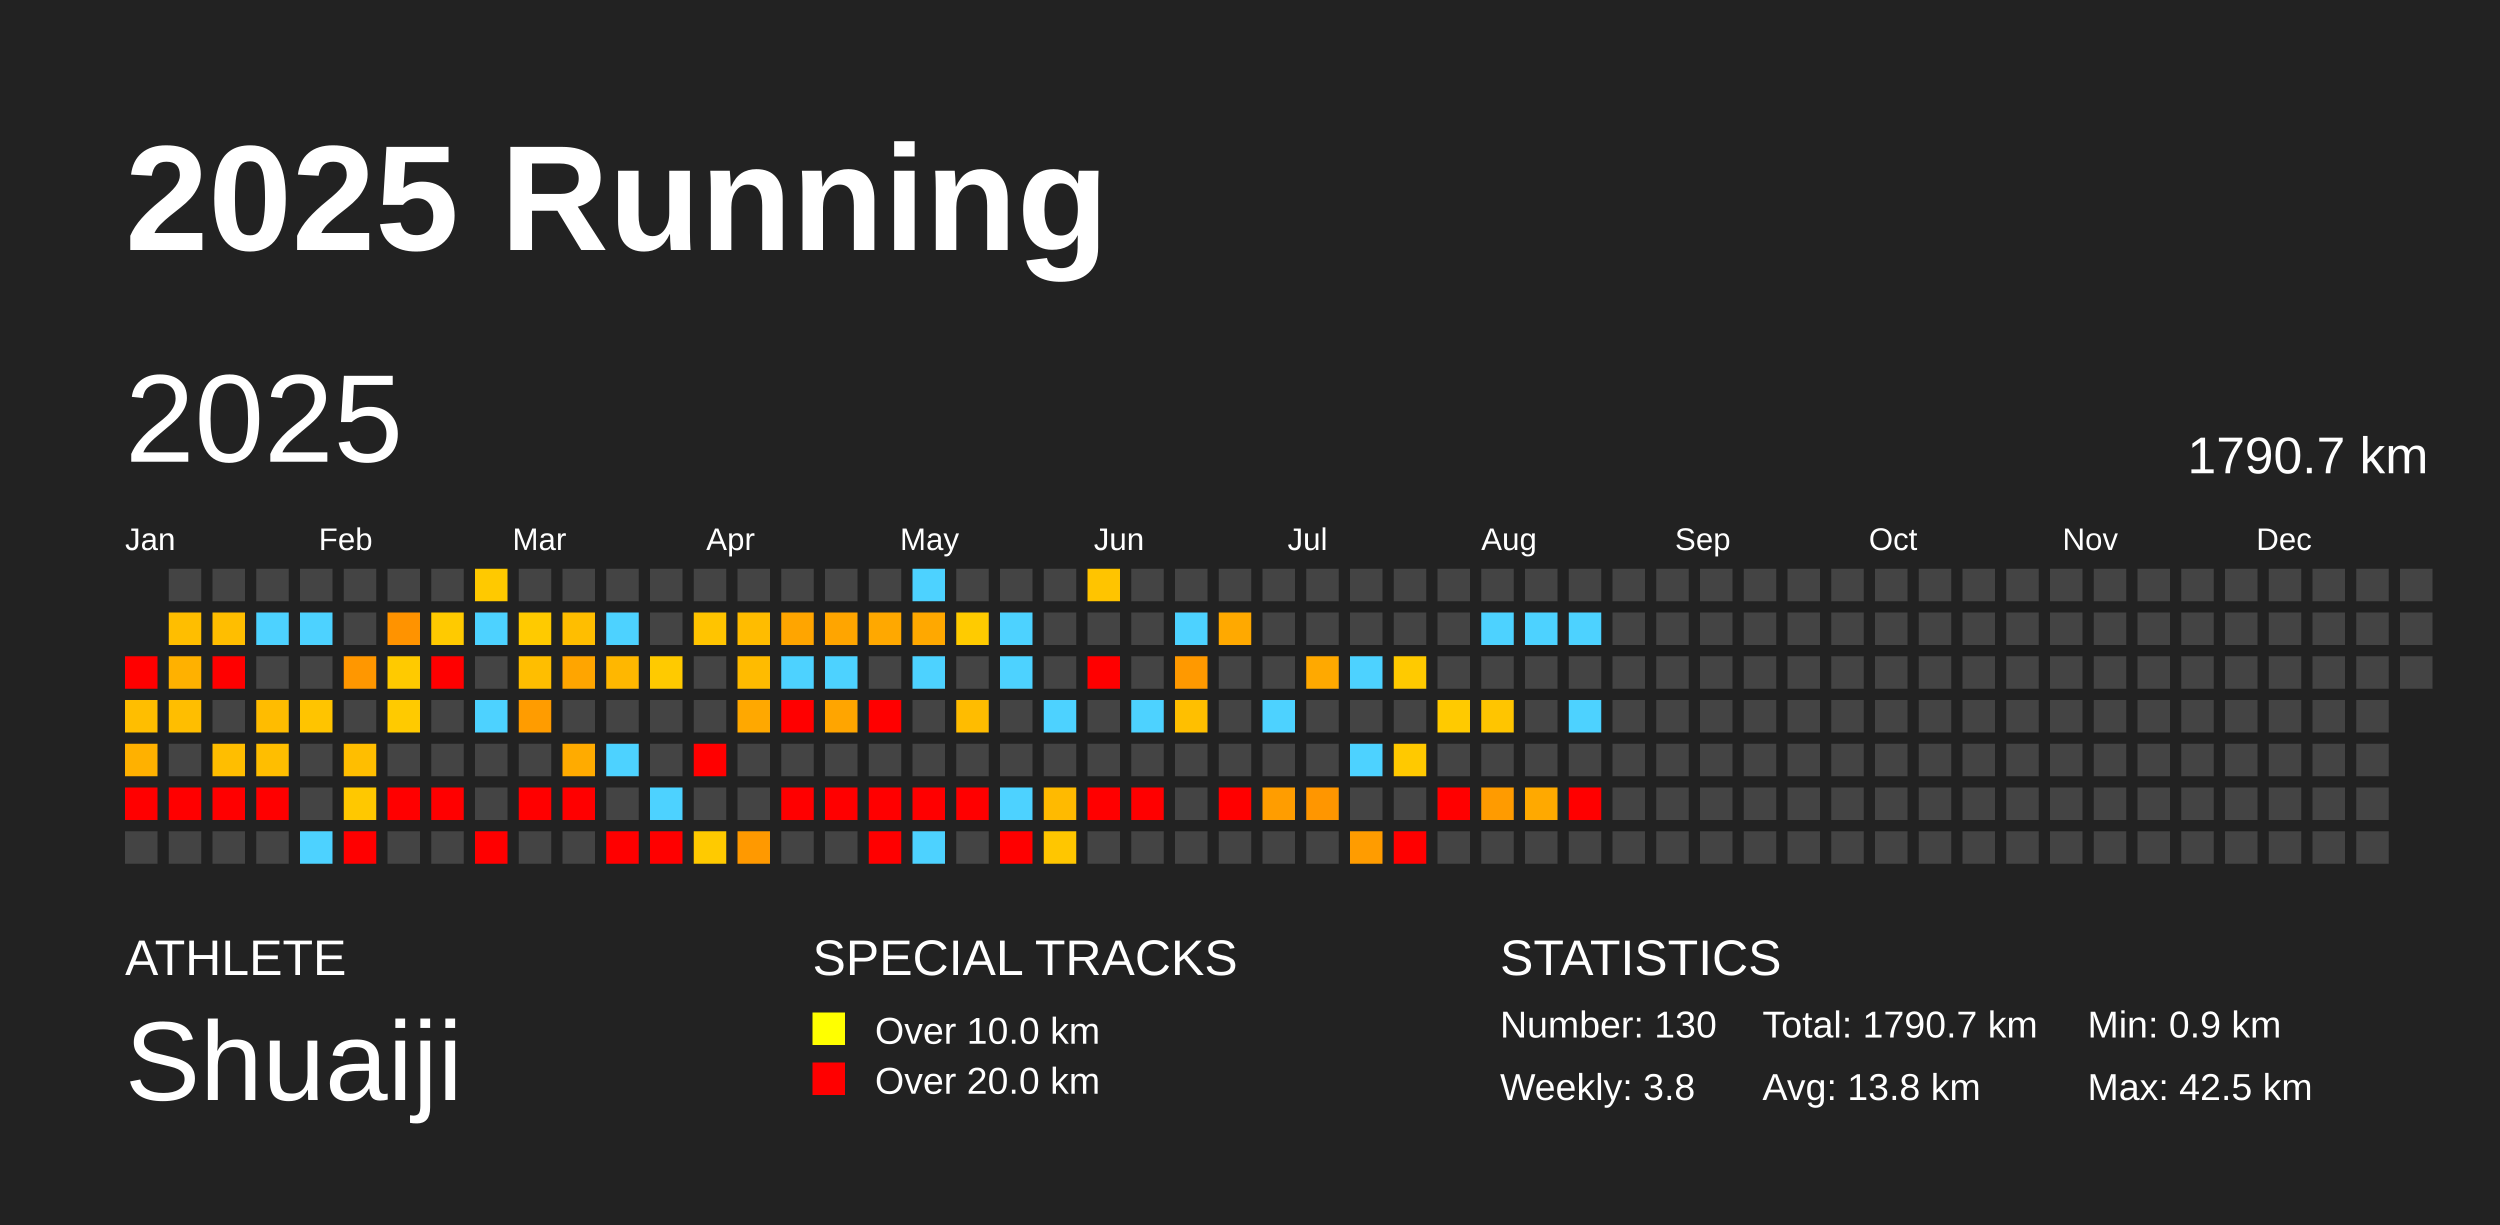
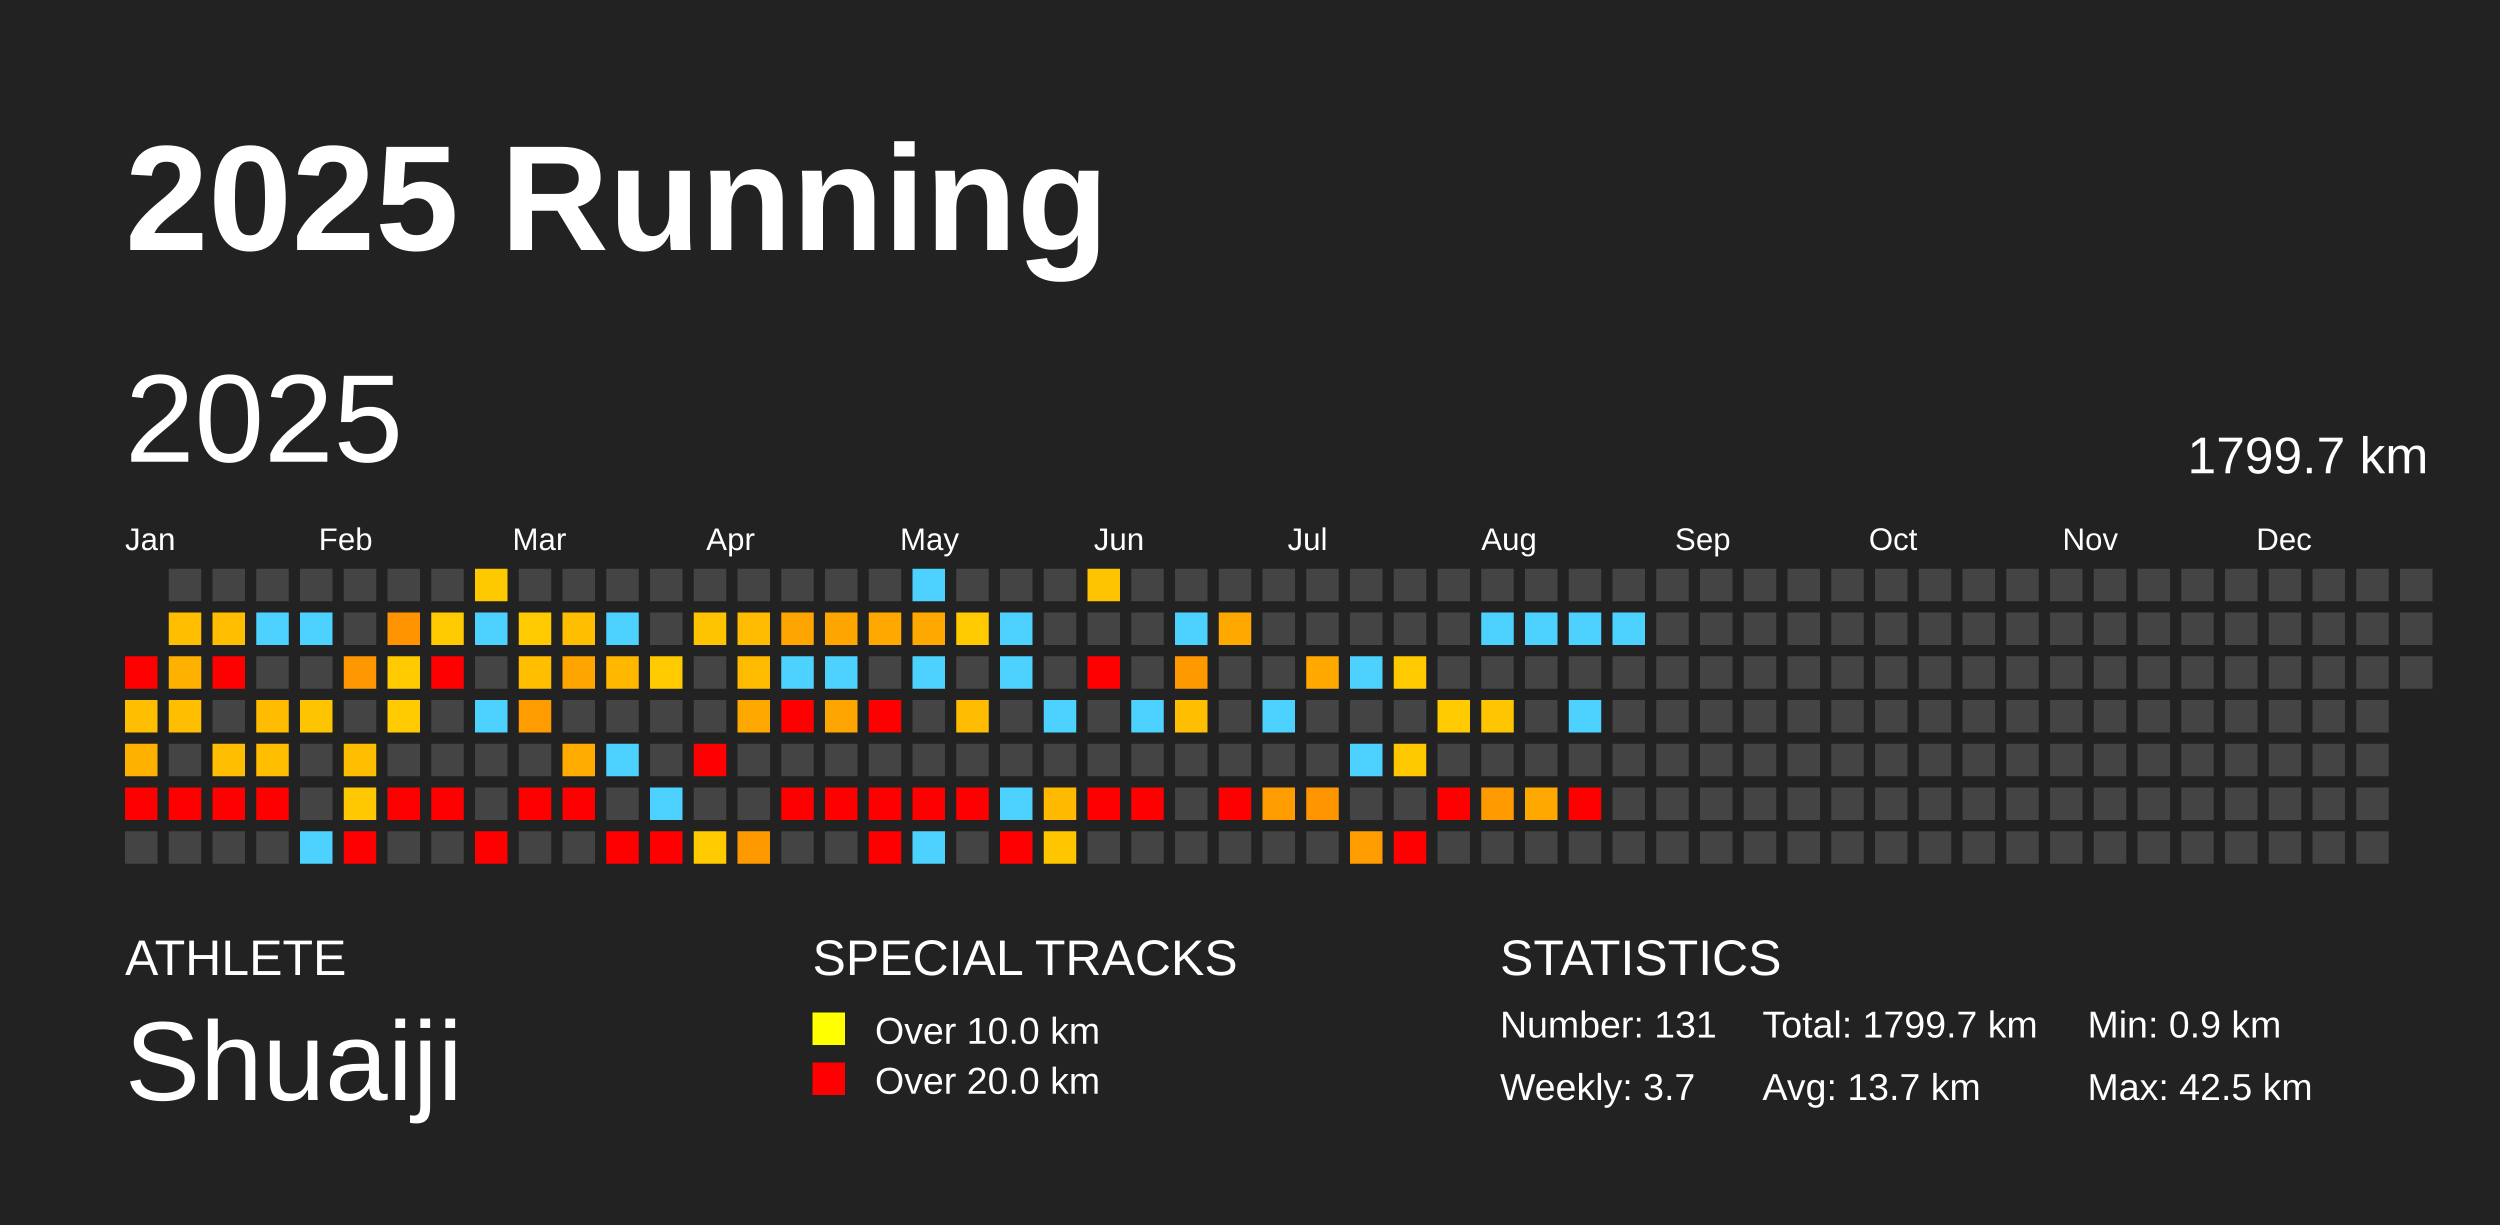
<svg xmlns="http://www.w3.org/2000/svg" baseProfile="full" height="98mm" version="1.1" viewBox="0,0,200,98" width="200mm">
  <defs />
  <rect fill="#222222" height="98" width="200" x="0" y="0" />
  <text fill="#FFFFFF" style="font-size:12px; font-family:Arial; font-weight:bold;" x="10" y="20">2025 Running</text>
  <text fill="#FFFFFF" style="font-size:4px; font-family:Arial" x="10" y="78">ATHLETE</text>
  <text fill="#FFFFFF" style="font-size:9px; font-family:Arial" x="10" y="88">Shuaiji</text>
  <text fill="#FFFFFF" style="font-size:4px; font-family:Arial" x="65" y="78">SPECIAL TRACKS</text>
  <rect fill="yellow" height="2.6" width="2.6" x="65" y="81" />
  <text fill="#FFFFFF" style="font-size:3px; font-family:Arial" x="70" y="83.5">Over 10.0 km</text>
  <rect fill="red" height="2.6" width="2.6" x="65" y="85" />
  <text fill="#FFFFFF" style="font-size:3px; font-family:Arial" x="70" y="87.5">Over 20.0 km</text>
  <text fill="#FFFFFF" style="font-size:4px; font-family:Arial" x="120" y="78">STATISTICS</text>
-   <text fill="#FFFFFF" style="font-size:3px; font-family:Arial" x="120" y="83">Number: 130</text>
-   <text fill="#FFFFFF" style="font-size:3px; font-family:Arial" x="120" y="88">Weekly: 3.8</text>
-   <text fill="#FFFFFF" style="font-size:3px; font-family:Arial" x="141" y="83">Total: 1790.7 km</text>
-   <text fill="#FFFFFF" style="font-size:3px; font-family:Arial" x="141" y="88">Avg: 13.8 km</text>
+   <text fill="#FFFFFF" style="font-size:3px; font-family:Arial" x="120" y="83">Number: 131</text>
+   <text fill="#FFFFFF" style="font-size:3px; font-family:Arial" x="120" y="88">Weekly: 3.7</text>
+   <text fill="#FFFFFF" style="font-size:3px; font-family:Arial" x="141" y="83">Total: 1799.7 km</text>
+   <text fill="#FFFFFF" style="font-size:3px; font-family:Arial" x="141" y="88">Avg: 13.7 km</text>
  <text fill="#FFFFFF" style="font-size:3px; font-family:Arial" x="167" y="83">Min: 0.9 km</text>
  <text fill="#FFFFFF" style="font-size:3px; font-family:Arial" x="167" y="88">Max: 42.5 km</text>
  <text dominant-baseline="hanging" fill="#FFFFFF" style="font-size:10.0px; font-family:Arial;" x="10" y="30">2025</text>
-   <text dominant-baseline="hanging" fill="#FFFFFF" style="font-size:4.125px; font-family:Arial;" x="175" y="35">1790.7 km</text>
+   <text dominant-baseline="hanging" fill="#FFFFFF" style="font-size:4.125px; font-family:Arial;" x="175" y="35">1799.7 km</text>
  <text fill="#FFFFFF" style="font-size:2.5px; font-family:Arial" x="10.0" y="44">Jan</text>
  <text fill="#FFFFFF" style="font-size:2.5px; font-family:Arial" x="25.5" y="44">Feb</text>
  <text fill="#FFFFFF" style="font-size:2.5px; font-family:Arial" x="41.0" y="44">Mar</text>
  <text fill="#FFFFFF" style="font-size:2.5px; font-family:Arial" x="56.5" y="44">Apr</text>
  <text fill="#FFFFFF" style="font-size:2.5px; font-family:Arial" x="72.0" y="44">May</text>
  <text fill="#FFFFFF" style="font-size:2.5px; font-family:Arial" x="87.5" y="44">Jun</text>
  <text fill="#FFFFFF" style="font-size:2.5px; font-family:Arial" x="103.0" y="44">Jul</text>
  <text fill="#FFFFFF" style="font-size:2.5px; font-family:Arial" x="118.5" y="44">Aug</text>
  <text fill="#FFFFFF" style="font-size:2.5px; font-family:Arial" x="134.0" y="44">Sep</text>
  <text fill="#FFFFFF" style="font-size:2.5px; font-family:Arial" x="149.5" y="44">Oct</text>
  <text fill="#FFFFFF" style="font-size:2.5px; font-family:Arial" x="165.0" y="44">Nov</text>
  <text fill="#FFFFFF" style="font-size:2.5px; font-family:Arial" x="180.5" y="44">Dec</text>
  <rect fill="red" height="2.6" width="2.6" x="10.0" y="52.5" />
  <rect fill="#ffbe00" height="2.6" width="2.6" x="10.0" y="56.0" />
  <rect fill="#ffb100" height="2.6" width="2.6" x="10.0" y="59.5" />
  <rect fill="red" height="2.6" width="2.6" x="10.0" y="63.0" />
  <rect fill="#444444" height="2.6" width="2.6" x="10.0" y="66.5" />
  <rect fill="#444444" height="2.6" width="2.6" x="13.5" y="45.5" />
  <rect fill="#ffbe00" height="2.6" width="2.6" x="13.5" y="49.0" />
  <rect fill="#ffb100" height="2.6" width="2.6" x="13.5" y="52.5" />
  <rect fill="#ffbe00" height="2.6" width="2.6" x="13.5" y="56.0" />
  <rect fill="#444444" height="2.6" width="2.6" x="13.5" y="59.5" />
  <rect fill="red" height="2.6" width="2.6" x="13.5" y="63.0" />
  <rect fill="#444444" height="2.6" width="2.6" x="13.5" y="66.5" />
  <rect fill="#444444" height="2.6" width="2.6" x="17.0" y="45.5" />
  <rect fill="#ffbe00" height="2.6" width="2.6" x="17.0" y="49.0" />
  <rect fill="red" height="2.6" width="2.6" x="17.0" y="52.5" />
  <rect fill="#444444" height="2.6" width="2.6" x="17.0" y="56.0" />
  <rect fill="#ffbe00" height="2.6" width="2.6" x="17.0" y="59.5" />
  <rect fill="red" height="2.6" width="2.6" x="17.0" y="63.0" />
  <rect fill="#444444" height="2.6" width="2.6" x="17.0" y="66.5" />
  <rect fill="#444444" height="2.6" width="2.6" x="20.5" y="45.5" />
  <rect fill="#4dd2ff" height="2.6" width="2.6" x="20.5" y="49.0" />
  <rect fill="#444444" height="2.6" width="2.6" x="20.5" y="52.5" />
  <rect fill="#ffbc00" height="2.6" width="2.6" x="20.5" y="56.0" />
  <rect fill="#ffbe00" height="2.6" width="2.6" x="20.5" y="59.5" />
  <rect fill="red" height="2.6" width="2.6" x="20.5" y="63.0" />
  <rect fill="#444444" height="2.6" width="2.6" x="20.5" y="66.5" />
  <rect fill="#444444" height="2.6" width="2.6" x="24.0" y="45.5" />
  <rect fill="#4dd2ff" height="2.6" width="2.6" x="24.0" y="49.0" />
  <rect fill="#444444" height="2.6" width="2.6" x="24.0" y="52.5" />
  <rect fill="#ffc400" height="2.6" width="2.6" x="24.0" y="56.0" />
  <rect fill="#444444" height="2.6" width="2.6" x="24.0" y="59.5" />
  <rect fill="#444444" height="2.6" width="2.6" x="24.0" y="63.0" />
  <rect fill="#4dd2ff" height="2.6" width="2.6" x="24.0" y="66.5" />
  <rect fill="#444444" height="2.6" width="2.6" x="27.5" y="45.5" />
  <rect fill="#444444" height="2.6" width="2.6" x="27.5" y="49.0" />
  <rect fill="#ff9700" height="2.6" width="2.6" x="27.5" y="52.5" />
  <rect fill="#444444" height="2.6" width="2.6" x="27.5" y="56.0" />
  <rect fill="#ffbe00" height="2.6" width="2.6" x="27.5" y="59.5" />
  <rect fill="#ffc800" height="2.6" width="2.6" x="27.5" y="63.0" />
  <rect fill="red" height="2.6" width="2.6" x="27.5" y="66.5" />
  <rect fill="#444444" height="2.6" width="2.6" x="31.0" y="45.5" />
  <rect fill="#ff9300" height="2.6" width="2.6" x="31.0" y="49.0" />
  <rect fill="#ffca00" height="2.6" width="2.6" x="31.0" y="52.5" />
  <rect fill="#ffca00" height="2.6" width="2.6" x="31.0" y="56.0" />
  <rect fill="#444444" height="2.6" width="2.6" x="31.0" y="59.5" />
  <rect fill="red" height="2.6" width="2.6" x="31.0" y="63.0" />
  <rect fill="#444444" height="2.6" width="2.6" x="31.0" y="66.5" />
  <rect fill="#444444" height="2.6" width="2.6" x="34.5" y="45.5" />
  <rect fill="#ffca00" height="2.6" width="2.6" x="34.5" y="49.0" />
  <rect fill="red" height="2.6" width="2.6" x="34.5" y="52.5" />
  <rect fill="#444444" height="2.6" width="2.6" x="34.5" y="56.0" />
  <rect fill="#444444" height="2.6" width="2.6" x="34.5" y="59.5" />
  <rect fill="red" height="2.6" width="2.6" x="34.5" y="63.0" />
  <rect fill="#444444" height="2.6" width="2.6" x="34.5" y="66.5" />
  <rect fill="#ffc900" height="2.6" width="2.6" x="38.0" y="45.5" />
  <rect fill="#4dd2ff" height="2.6" width="2.6" x="38.0" y="49.0" />
  <rect fill="#444444" height="2.6" width="2.6" x="38.0" y="52.5" />
  <rect fill="#4dd2ff" height="2.6" width="2.6" x="38.0" y="56.0" />
  <rect fill="#444444" height="2.6" width="2.6" x="38.0" y="59.5" />
  <rect fill="#444444" height="2.6" width="2.6" x="38.0" y="63.0" />
  <rect fill="red" height="2.6" width="2.6" x="38.0" y="66.5" />
  <rect fill="#444444" height="2.6" width="2.6" x="41.5" y="45.5" />
  <rect fill="#ffca00" height="2.6" width="2.6" x="41.5" y="49.0" />
  <rect fill="#ffbe00" height="2.6" width="2.6" x="41.5" y="52.5" />
  <rect fill="#ff9c00" height="2.6" width="2.6" x="41.5" y="56.0" />
  <rect fill="#444444" height="2.6" width="2.6" x="41.5" y="59.5" />
  <rect fill="red" height="2.6" width="2.6" x="41.5" y="63.0" />
  <rect fill="#444444" height="2.6" width="2.6" x="41.5" y="66.5" />
  <rect fill="#444444" height="2.6" width="2.6" x="45.0" y="45.5" />
  <rect fill="#ffbe00" height="2.6" width="2.6" x="45.0" y="49.0" />
  <rect fill="#ffa500" height="2.6" width="2.6" x="45.0" y="52.5" />
  <rect fill="#444444" height="2.6" width="2.6" x="45.0" y="56.0" />
  <rect fill="#ffab00" height="2.6" width="2.6" x="45.0" y="59.5" />
  <rect fill="red" height="2.6" width="2.6" x="45.0" y="63.0" />
  <rect fill="#444444" height="2.6" width="2.6" x="45.0" y="66.5" />
  <rect fill="#444444" height="2.6" width="2.6" x="48.5" y="45.5" />
  <rect fill="#4dd2ff" height="2.6" width="2.6" x="48.5" y="49.0" />
  <rect fill="#ffb700" height="2.6" width="2.6" x="48.5" y="52.5" />
  <rect fill="#444444" height="2.6" width="2.6" x="48.5" y="56.0" />
  <rect fill="#4dd2ff" height="2.6" width="2.6" x="48.5" y="59.5" />
  <rect fill="#444444" height="2.6" width="2.6" x="48.5" y="63.0" />
  <rect fill="red" height="2.6" width="2.6" x="48.5" y="66.5" />
  <rect fill="#444444" height="2.6" width="2.6" x="52.0" y="45.5" />
  <rect fill="#444444" height="2.6" width="2.6" x="52.0" y="49.0" />
  <rect fill="#ffca00" height="2.6" width="2.6" x="52.0" y="52.5" />
  <rect fill="#444444" height="2.6" width="2.6" x="52.0" y="56.0" />
  <rect fill="#444444" height="2.6" width="2.6" x="52.0" y="59.5" />
  <rect fill="#4dd2ff" height="2.6" width="2.6" x="52.0" y="63.0" />
  <rect fill="red" height="2.6" width="2.6" x="52.0" y="66.5" />
  <rect fill="#444444" height="2.6" width="2.6" x="55.5" y="45.5" />
  <rect fill="#ffc400" height="2.6" width="2.6" x="55.5" y="49.0" />
  <rect fill="#444444" height="2.6" width="2.6" x="55.5" y="52.5" />
  <rect fill="#444444" height="2.6" width="2.6" x="55.5" y="56.0" />
  <rect fill="red" height="2.6" width="2.6" x="55.5" y="59.5" />
  <rect fill="#444444" height="2.6" width="2.6" x="55.5" y="63.0" />
  <rect fill="#ffca00" height="2.6" width="2.6" x="55.5" y="66.5" />
  <rect fill="#444444" height="2.6" width="2.6" x="59.0" y="45.5" />
  <rect fill="#ffbc00" height="2.6" width="2.6" x="59.0" y="49.0" />
  <rect fill="#ffbb00" height="2.6" width="2.6" x="59.0" y="52.5" />
  <rect fill="#ffa800" height="2.6" width="2.6" x="59.0" y="56.0" />
  <rect fill="#444444" height="2.6" width="2.6" x="59.0" y="59.5" />
  <rect fill="#444444" height="2.6" width="2.6" x="59.0" y="63.0" />
  <rect fill="#ff9900" height="2.6" width="2.6" x="59.0" y="66.5" />
  <rect fill="#444444" height="2.6" width="2.6" x="62.5" y="45.5" />
  <rect fill="#ffa500" height="2.6" width="2.6" x="62.5" y="49.0" />
  <rect fill="#4dd2ff" height="2.6" width="2.6" x="62.5" y="52.5" />
  <rect fill="red" height="2.6" width="2.6" x="62.5" y="56.0" />
  <rect fill="#444444" height="2.6" width="2.6" x="62.5" y="59.5" />
  <rect fill="red" height="2.6" width="2.6" x="62.5" y="63.0" />
  <rect fill="#444444" height="2.6" width="2.6" x="62.5" y="66.5" />
  <rect fill="#444444" height="2.6" width="2.6" x="66.0" y="45.5" />
  <rect fill="#ffa500" height="2.6" width="2.6" x="66.0" y="49.0" />
  <rect fill="#4dd2ff" height="2.6" width="2.6" x="66.0" y="52.5" />
  <rect fill="#ffa500" height="2.6" width="2.6" x="66.0" y="56.0" />
  <rect fill="#444444" height="2.6" width="2.6" x="66.0" y="59.5" />
  <rect fill="red" height="2.6" width="2.6" x="66.0" y="63.0" />
  <rect fill="#444444" height="2.6" width="2.6" x="66.0" y="66.5" />
  <rect fill="#444444" height="2.6" width="2.6" x="69.5" y="45.5" />
  <rect fill="#ffa800" height="2.6" width="2.6" x="69.5" y="49.0" />
  <rect fill="#444444" height="2.6" width="2.6" x="69.5" y="52.5" />
  <rect fill="red" height="2.6" width="2.6" x="69.5" y="56.0" />
  <rect fill="#444444" height="2.6" width="2.6" x="69.5" y="59.5" />
  <rect fill="red" height="2.6" width="2.6" x="69.5" y="63.0" />
  <rect fill="red" height="2.6" width="2.6" x="69.5" y="66.5" />
  <rect fill="#4dd2ff" height="2.6" width="2.6" x="73.0" y="45.5" />
  <rect fill="#ffa800" height="2.6" width="2.6" x="73.0" y="49.0" />
  <rect fill="#4dd2ff" height="2.6" width="2.6" x="73.0" y="52.5" />
  <rect fill="#444444" height="2.6" width="2.6" x="73.0" y="56.0" />
  <rect fill="#444444" height="2.6" width="2.6" x="73.0" y="59.5" />
  <rect fill="red" height="2.6" width="2.6" x="73.0" y="63.0" />
  <rect fill="#4dd2ff" height="2.6" width="2.6" x="73.0" y="66.5" />
  <rect fill="#444444" height="2.6" width="2.6" x="76.5" y="45.5" />
  <rect fill="#ffcb00" height="2.6" width="2.6" x="76.5" y="49.0" />
  <rect fill="#444444" height="2.6" width="2.6" x="76.5" y="52.5" />
  <rect fill="#ffbc00" height="2.6" width="2.6" x="76.5" y="56.0" />
  <rect fill="#444444" height="2.6" width="2.6" x="76.5" y="59.5" />
  <rect fill="red" height="2.6" width="2.6" x="76.5" y="63.0" />
  <rect fill="#444444" height="2.6" width="2.6" x="76.5" y="66.5" />
  <rect fill="#444444" height="2.6" width="2.6" x="80.0" y="45.5" />
  <rect fill="#4dd2ff" height="2.6" width="2.6" x="80.0" y="49.0" />
  <rect fill="#4dd2ff" height="2.6" width="2.6" x="80.0" y="52.5" />
  <rect fill="#444444" height="2.6" width="2.6" x="80.0" y="56.0" />
  <rect fill="#444444" height="2.6" width="2.6" x="80.0" y="59.5" />
  <rect fill="#4dd2ff" height="2.6" width="2.6" x="80.0" y="63.0" />
  <rect fill="red" height="2.6" width="2.6" x="80.0" y="66.5" />
  <rect fill="#444444" height="2.6" width="2.6" x="83.5" y="45.5" />
  <rect fill="#444444" height="2.6" width="2.6" x="83.5" y="49.0" />
  <rect fill="#444444" height="2.6" width="2.6" x="83.5" y="52.5" />
  <rect fill="#4dd2ff" height="2.6" width="2.6" x="83.5" y="56.0" />
  <rect fill="#444444" height="2.6" width="2.6" x="83.5" y="59.5" />
  <rect fill="#ffba00" height="2.6" width="2.6" x="83.5" y="63.0" />
  <rect fill="#ffc600" height="2.6" width="2.6" x="83.5" y="66.5" />
  <rect fill="#ffc400" height="2.6" width="2.6" x="87.0" y="45.5" />
  <rect fill="#444444" height="2.6" width="2.6" x="87.0" y="49.0" />
  <rect fill="red" height="2.6" width="2.6" x="87.0" y="52.5" />
  <rect fill="#444444" height="2.6" width="2.6" x="87.0" y="56.0" />
  <rect fill="#444444" height="2.6" width="2.6" x="87.0" y="59.5" />
  <rect fill="red" height="2.6" width="2.6" x="87.0" y="63.0" />
  <rect fill="#444444" height="2.6" width="2.6" x="87.0" y="66.5" />
  <rect fill="#444444" height="2.6" width="2.6" x="90.5" y="45.5" />
  <rect fill="#444444" height="2.6" width="2.6" x="90.5" y="49.0" />
  <rect fill="#444444" height="2.6" width="2.6" x="90.5" y="52.5" />
  <rect fill="#4dd2ff" height="2.6" width="2.6" x="90.5" y="56.0" />
  <rect fill="#444444" height="2.6" width="2.6" x="90.5" y="59.5" />
  <rect fill="red" height="2.6" width="2.6" x="90.5" y="63.0" />
  <rect fill="#444444" height="2.6" width="2.6" x="90.5" y="66.5" />
  <rect fill="#444444" height="2.6" width="2.6" x="94.0" y="45.5" />
  <rect fill="#4dd2ff" height="2.6" width="2.6" x="94.0" y="49.0" />
  <rect fill="#ff9900" height="2.6" width="2.6" x="94.0" y="52.5" />
  <rect fill="#ffbf00" height="2.6" width="2.6" x="94.0" y="56.0" />
  <rect fill="#444444" height="2.6" width="2.6" x="94.0" y="59.5" />
  <rect fill="#444444" height="2.6" width="2.6" x="94.0" y="63.0" />
  <rect fill="#444444" height="2.6" width="2.6" x="94.0" y="66.5" />
  <rect fill="#444444" height="2.6" width="2.6" x="97.5" y="45.5" />
  <rect fill="#ffa900" height="2.6" width="2.6" x="97.5" y="49.0" />
  <rect fill="#444444" height="2.6" width="2.6" x="97.5" y="52.5" />
  <rect fill="#444444" height="2.6" width="2.6" x="97.5" y="56.0" />
  <rect fill="#444444" height="2.6" width="2.6" x="97.5" y="59.5" />
  <rect fill="red" height="2.6" width="2.6" x="97.5" y="63.0" />
  <rect fill="#444444" height="2.6" width="2.6" x="97.5" y="66.5" />
  <rect fill="#444444" height="2.6" width="2.6" x="101.0" y="45.5" />
  <rect fill="#444444" height="2.6" width="2.6" x="101.0" y="49.0" />
  <rect fill="#444444" height="2.6" width="2.6" x="101.0" y="52.5" />
  <rect fill="#4dd2ff" height="2.6" width="2.6" x="101.0" y="56.0" />
  <rect fill="#444444" height="2.6" width="2.6" x="101.0" y="59.5" />
  <rect fill="#ff9d00" height="2.6" width="2.6" x="101.0" y="63.0" />
  <rect fill="#444444" height="2.6" width="2.6" x="101.0" y="66.5" />
  <rect fill="#444444" height="2.6" width="2.6" x="104.5" y="45.5" />
  <rect fill="#444444" height="2.6" width="2.6" x="104.5" y="49.0" />
  <rect fill="#ffa900" height="2.6" width="2.6" x="104.5" y="52.5" />
  <rect fill="#444444" height="2.6" width="2.6" x="104.5" y="56.0" />
  <rect fill="#444444" height="2.6" width="2.6" x="104.5" y="59.5" />
  <rect fill="#ff9600" height="2.6" width="2.6" x="104.5" y="63.0" />
  <rect fill="#444444" height="2.6" width="2.6" x="104.5" y="66.5" />
  <rect fill="#444444" height="2.6" width="2.6" x="108.0" y="45.5" />
  <rect fill="#444444" height="2.6" width="2.6" x="108.0" y="49.0" />
  <rect fill="#4dd2ff" height="2.6" width="2.6" x="108.0" y="52.5" />
  <rect fill="#444444" height="2.6" width="2.6" x="108.0" y="56.0" />
  <rect fill="#4dd2ff" height="2.6" width="2.6" x="108.0" y="59.5" />
  <rect fill="#444444" height="2.6" width="2.6" x="108.0" y="63.0" />
  <rect fill="#ff9c00" height="2.6" width="2.6" x="108.0" y="66.5" />
  <rect fill="#444444" height="2.6" width="2.6" x="111.5" y="45.5" />
  <rect fill="#444444" height="2.6" width="2.6" x="111.5" y="49.0" />
  <rect fill="#ffca00" height="2.6" width="2.6" x="111.5" y="52.5" />
  <rect fill="#444444" height="2.6" width="2.6" x="111.5" y="56.0" />
  <rect fill="#ffc900" height="2.6" width="2.6" x="111.5" y="59.5" />
  <rect fill="#444444" height="2.6" width="2.6" x="111.5" y="63.0" />
  <rect fill="red" height="2.6" width="2.6" x="111.5" y="66.5" />
  <rect fill="#444444" height="2.6" width="2.6" x="115.0" y="45.5" />
  <rect fill="#444444" height="2.6" width="2.6" x="115.0" y="49.0" />
  <rect fill="#444444" height="2.6" width="2.6" x="115.0" y="52.5" />
  <rect fill="#ffca00" height="2.6" width="2.6" x="115.0" y="56.0" />
  <rect fill="#444444" height="2.6" width="2.6" x="115.0" y="59.5" />
  <rect fill="red" height="2.6" width="2.6" x="115.0" y="63.0" />
  <rect fill="#444444" height="2.6" width="2.6" x="115.0" y="66.5" />
  <rect fill="#444444" height="2.6" width="2.6" x="118.5" y="45.5" />
  <rect fill="#4dd2ff" height="2.6" width="2.6" x="118.5" y="49.0" />
  <rect fill="#444444" height="2.6" width="2.6" x="118.5" y="52.5" />
  <rect fill="#ffc500" height="2.6" width="2.6" x="118.5" y="56.0" />
  <rect fill="#444444" height="2.6" width="2.6" x="118.5" y="59.5" />
  <rect fill="#ff9b00" height="2.6" width="2.6" x="118.5" y="63.0" />
  <rect fill="#444444" height="2.6" width="2.6" x="118.5" y="66.5" />
  <rect fill="#444444" height="2.6" width="2.6" x="122.0" y="45.5" />
  <rect fill="#4dd2ff" height="2.6" width="2.6" x="122.0" y="49.0" />
  <rect fill="#444444" height="2.6" width="2.6" x="122.0" y="52.5" />
  <rect fill="#444444" height="2.6" width="2.6" x="122.0" y="56.0" />
  <rect fill="#444444" height="2.6" width="2.6" x="122.0" y="59.5" />
  <rect fill="#ffa900" height="2.6" width="2.6" x="122.0" y="63.0" />
  <rect fill="#444444" height="2.6" width="2.6" x="122.0" y="66.5" />
  <rect fill="#444444" height="2.6" width="2.6" x="125.5" y="45.5" />
  <rect fill="#4dd2ff" height="2.6" width="2.6" x="125.5" y="49.0" />
  <rect fill="#444444" height="2.6" width="2.6" x="125.5" y="52.5" />
  <rect fill="#4dd2ff" height="2.6" width="2.6" x="125.5" y="56.0" />
  <rect fill="#444444" height="2.6" width="2.6" x="125.5" y="59.5" />
  <rect fill="red" height="2.6" width="2.6" x="125.5" y="63.0" />
  <rect fill="#444444" height="2.6" width="2.6" x="125.5" y="66.5" />
  <rect fill="#444444" height="2.6" width="2.6" x="129.0" y="45.5" />
-   <rect fill="#444444" height="2.6" width="2.6" x="129.0" y="49.0" />
+   <rect fill="#4dd2ff" height="2.6" width="2.6" x="129.0" y="49.0" />
  <rect fill="#444444" height="2.6" width="2.6" x="129.0" y="52.5" />
  <rect fill="#444444" height="2.6" width="2.6" x="129.0" y="56.0" />
  <rect fill="#444444" height="2.6" width="2.6" x="129.0" y="59.5" />
  <rect fill="#444444" height="2.6" width="2.6" x="129.0" y="63.0" />
  <rect fill="#444444" height="2.6" width="2.6" x="129.0" y="66.5" />
  <rect fill="#444444" height="2.6" width="2.6" x="132.5" y="45.5" />
  <rect fill="#444444" height="2.6" width="2.6" x="132.5" y="49.0" />
  <rect fill="#444444" height="2.6" width="2.6" x="132.5" y="52.5" />
  <rect fill="#444444" height="2.6" width="2.6" x="132.5" y="56.0" />
  <rect fill="#444444" height="2.6" width="2.6" x="132.5" y="59.5" />
  <rect fill="#444444" height="2.6" width="2.6" x="132.5" y="63.0" />
  <rect fill="#444444" height="2.6" width="2.6" x="132.5" y="66.5" />
  <rect fill="#444444" height="2.6" width="2.6" x="136.0" y="45.5" />
  <rect fill="#444444" height="2.6" width="2.6" x="136.0" y="49.0" />
  <rect fill="#444444" height="2.6" width="2.6" x="136.0" y="52.5" />
  <rect fill="#444444" height="2.6" width="2.6" x="136.0" y="56.0" />
  <rect fill="#444444" height="2.6" width="2.6" x="136.0" y="59.5" />
  <rect fill="#444444" height="2.6" width="2.6" x="136.0" y="63.0" />
  <rect fill="#444444" height="2.6" width="2.6" x="136.0" y="66.5" />
  <rect fill="#444444" height="2.6" width="2.6" x="139.5" y="45.5" />
  <rect fill="#444444" height="2.6" width="2.6" x="139.5" y="49.0" />
  <rect fill="#444444" height="2.6" width="2.6" x="139.5" y="52.5" />
  <rect fill="#444444" height="2.6" width="2.6" x="139.5" y="56.0" />
  <rect fill="#444444" height="2.6" width="2.6" x="139.5" y="59.5" />
  <rect fill="#444444" height="2.6" width="2.6" x="139.5" y="63.0" />
  <rect fill="#444444" height="2.6" width="2.6" x="139.5" y="66.5" />
  <rect fill="#444444" height="2.6" width="2.6" x="143.0" y="45.5" />
  <rect fill="#444444" height="2.6" width="2.6" x="143.0" y="49.0" />
  <rect fill="#444444" height="2.6" width="2.6" x="143.0" y="52.5" />
  <rect fill="#444444" height="2.6" width="2.6" x="143.0" y="56.0" />
  <rect fill="#444444" height="2.6" width="2.6" x="143.0" y="59.5" />
  <rect fill="#444444" height="2.6" width="2.6" x="143.0" y="63.0" />
  <rect fill="#444444" height="2.6" width="2.6" x="143.0" y="66.5" />
  <rect fill="#444444" height="2.6" width="2.6" x="146.5" y="45.5" />
  <rect fill="#444444" height="2.6" width="2.6" x="146.5" y="49.0" />
  <rect fill="#444444" height="2.6" width="2.6" x="146.5" y="52.5" />
  <rect fill="#444444" height="2.6" width="2.6" x="146.5" y="56.0" />
  <rect fill="#444444" height="2.6" width="2.6" x="146.5" y="59.5" />
  <rect fill="#444444" height="2.6" width="2.6" x="146.5" y="63.0" />
  <rect fill="#444444" height="2.6" width="2.6" x="146.5" y="66.5" />
  <rect fill="#444444" height="2.6" width="2.6" x="150.0" y="45.5" />
  <rect fill="#444444" height="2.6" width="2.6" x="150.0" y="49.0" />
  <rect fill="#444444" height="2.6" width="2.6" x="150.0" y="52.5" />
  <rect fill="#444444" height="2.6" width="2.6" x="150.0" y="56.0" />
  <rect fill="#444444" height="2.6" width="2.6" x="150.0" y="59.5" />
  <rect fill="#444444" height="2.6" width="2.6" x="150.0" y="63.0" />
  <rect fill="#444444" height="2.6" width="2.6" x="150.0" y="66.5" />
  <rect fill="#444444" height="2.6" width="2.6" x="153.5" y="45.5" />
  <rect fill="#444444" height="2.6" width="2.6" x="153.5" y="49.0" />
  <rect fill="#444444" height="2.6" width="2.6" x="153.5" y="52.5" />
  <rect fill="#444444" height="2.6" width="2.6" x="153.5" y="56.0" />
  <rect fill="#444444" height="2.6" width="2.6" x="153.5" y="59.5" />
  <rect fill="#444444" height="2.6" width="2.6" x="153.5" y="63.0" />
  <rect fill="#444444" height="2.6" width="2.6" x="153.5" y="66.5" />
  <rect fill="#444444" height="2.6" width="2.6" x="157.0" y="45.5" />
  <rect fill="#444444" height="2.6" width="2.6" x="157.0" y="49.0" />
  <rect fill="#444444" height="2.6" width="2.6" x="157.0" y="52.5" />
  <rect fill="#444444" height="2.6" width="2.6" x="157.0" y="56.0" />
  <rect fill="#444444" height="2.6" width="2.6" x="157.0" y="59.5" />
  <rect fill="#444444" height="2.6" width="2.6" x="157.0" y="63.0" />
  <rect fill="#444444" height="2.6" width="2.6" x="157.0" y="66.5" />
  <rect fill="#444444" height="2.6" width="2.6" x="160.5" y="45.5" />
  <rect fill="#444444" height="2.6" width="2.6" x="160.5" y="49.0" />
  <rect fill="#444444" height="2.6" width="2.6" x="160.5" y="52.5" />
  <rect fill="#444444" height="2.6" width="2.6" x="160.5" y="56.0" />
  <rect fill="#444444" height="2.6" width="2.6" x="160.5" y="59.5" />
  <rect fill="#444444" height="2.6" width="2.6" x="160.5" y="63.0" />
  <rect fill="#444444" height="2.6" width="2.6" x="160.5" y="66.5" />
  <rect fill="#444444" height="2.6" width="2.6" x="164.0" y="45.5" />
  <rect fill="#444444" height="2.6" width="2.6" x="164.0" y="49.0" />
  <rect fill="#444444" height="2.6" width="2.6" x="164.0" y="52.5" />
  <rect fill="#444444" height="2.6" width="2.6" x="164.0" y="56.0" />
  <rect fill="#444444" height="2.6" width="2.6" x="164.0" y="59.5" />
  <rect fill="#444444" height="2.6" width="2.6" x="164.0" y="63.0" />
  <rect fill="#444444" height="2.6" width="2.6" x="164.0" y="66.5" />
  <rect fill="#444444" height="2.6" width="2.6" x="167.5" y="45.5" />
  <rect fill="#444444" height="2.6" width="2.6" x="167.5" y="49.0" />
  <rect fill="#444444" height="2.6" width="2.6" x="167.5" y="52.5" />
  <rect fill="#444444" height="2.6" width="2.6" x="167.5" y="56.0" />
  <rect fill="#444444" height="2.6" width="2.6" x="167.5" y="59.5" />
  <rect fill="#444444" height="2.6" width="2.6" x="167.5" y="63.0" />
  <rect fill="#444444" height="2.6" width="2.6" x="167.5" y="66.5" />
  <rect fill="#444444" height="2.6" width="2.6" x="171.0" y="45.5" />
  <rect fill="#444444" height="2.6" width="2.6" x="171.0" y="49.0" />
  <rect fill="#444444" height="2.6" width="2.6" x="171.0" y="52.5" />
  <rect fill="#444444" height="2.6" width="2.6" x="171.0" y="56.0" />
  <rect fill="#444444" height="2.6" width="2.6" x="171.0" y="59.5" />
  <rect fill="#444444" height="2.6" width="2.6" x="171.0" y="63.0" />
  <rect fill="#444444" height="2.6" width="2.6" x="171.0" y="66.5" />
  <rect fill="#444444" height="2.6" width="2.6" x="174.5" y="45.5" />
  <rect fill="#444444" height="2.6" width="2.6" x="174.5" y="49.0" />
  <rect fill="#444444" height="2.6" width="2.6" x="174.5" y="52.5" />
  <rect fill="#444444" height="2.6" width="2.6" x="174.5" y="56.0" />
  <rect fill="#444444" height="2.6" width="2.6" x="174.5" y="59.5" />
  <rect fill="#444444" height="2.6" width="2.6" x="174.5" y="63.0" />
  <rect fill="#444444" height="2.6" width="2.6" x="174.5" y="66.5" />
  <rect fill="#444444" height="2.6" width="2.6" x="178.0" y="45.5" />
  <rect fill="#444444" height="2.6" width="2.6" x="178.0" y="49.0" />
  <rect fill="#444444" height="2.6" width="2.6" x="178.0" y="52.5" />
  <rect fill="#444444" height="2.6" width="2.6" x="178.0" y="56.0" />
  <rect fill="#444444" height="2.6" width="2.6" x="178.0" y="59.5" />
  <rect fill="#444444" height="2.6" width="2.6" x="178.0" y="63.0" />
  <rect fill="#444444" height="2.6" width="2.6" x="178.0" y="66.5" />
  <rect fill="#444444" height="2.6" width="2.6" x="181.5" y="45.5" />
  <rect fill="#444444" height="2.6" width="2.6" x="181.5" y="49.0" />
  <rect fill="#444444" height="2.6" width="2.6" x="181.5" y="52.5" />
  <rect fill="#444444" height="2.6" width="2.6" x="181.5" y="56.0" />
  <rect fill="#444444" height="2.6" width="2.6" x="181.5" y="59.5" />
  <rect fill="#444444" height="2.6" width="2.6" x="181.5" y="63.0" />
  <rect fill="#444444" height="2.6" width="2.6" x="181.5" y="66.5" />
  <rect fill="#444444" height="2.6" width="2.6" x="185.0" y="45.5" />
  <rect fill="#444444" height="2.6" width="2.6" x="185.0" y="49.0" />
  <rect fill="#444444" height="2.6" width="2.6" x="185.0" y="52.5" />
  <rect fill="#444444" height="2.6" width="2.6" x="185.0" y="56.0" />
  <rect fill="#444444" height="2.6" width="2.6" x="185.0" y="59.5" />
  <rect fill="#444444" height="2.6" width="2.6" x="185.0" y="63.0" />
  <rect fill="#444444" height="2.6" width="2.6" x="185.0" y="66.5" />
  <rect fill="#444444" height="2.6" width="2.6" x="188.5" y="45.5" />
  <rect fill="#444444" height="2.6" width="2.6" x="188.5" y="49.0" />
  <rect fill="#444444" height="2.6" width="2.6" x="188.5" y="52.5" />
  <rect fill="#444444" height="2.6" width="2.6" x="188.5" y="56.0" />
  <rect fill="#444444" height="2.6" width="2.6" x="188.5" y="59.5" />
  <rect fill="#444444" height="2.6" width="2.6" x="188.5" y="63.0" />
  <rect fill="#444444" height="2.6" width="2.6" x="188.5" y="66.5" />
  <rect fill="#444444" height="2.6" width="2.6" x="192.0" y="45.5" />
  <rect fill="#444444" height="2.6" width="2.6" x="192.0" y="49.0" />
  <rect fill="#444444" height="2.6" width="2.6" x="192.0" y="52.5" />
</svg>
